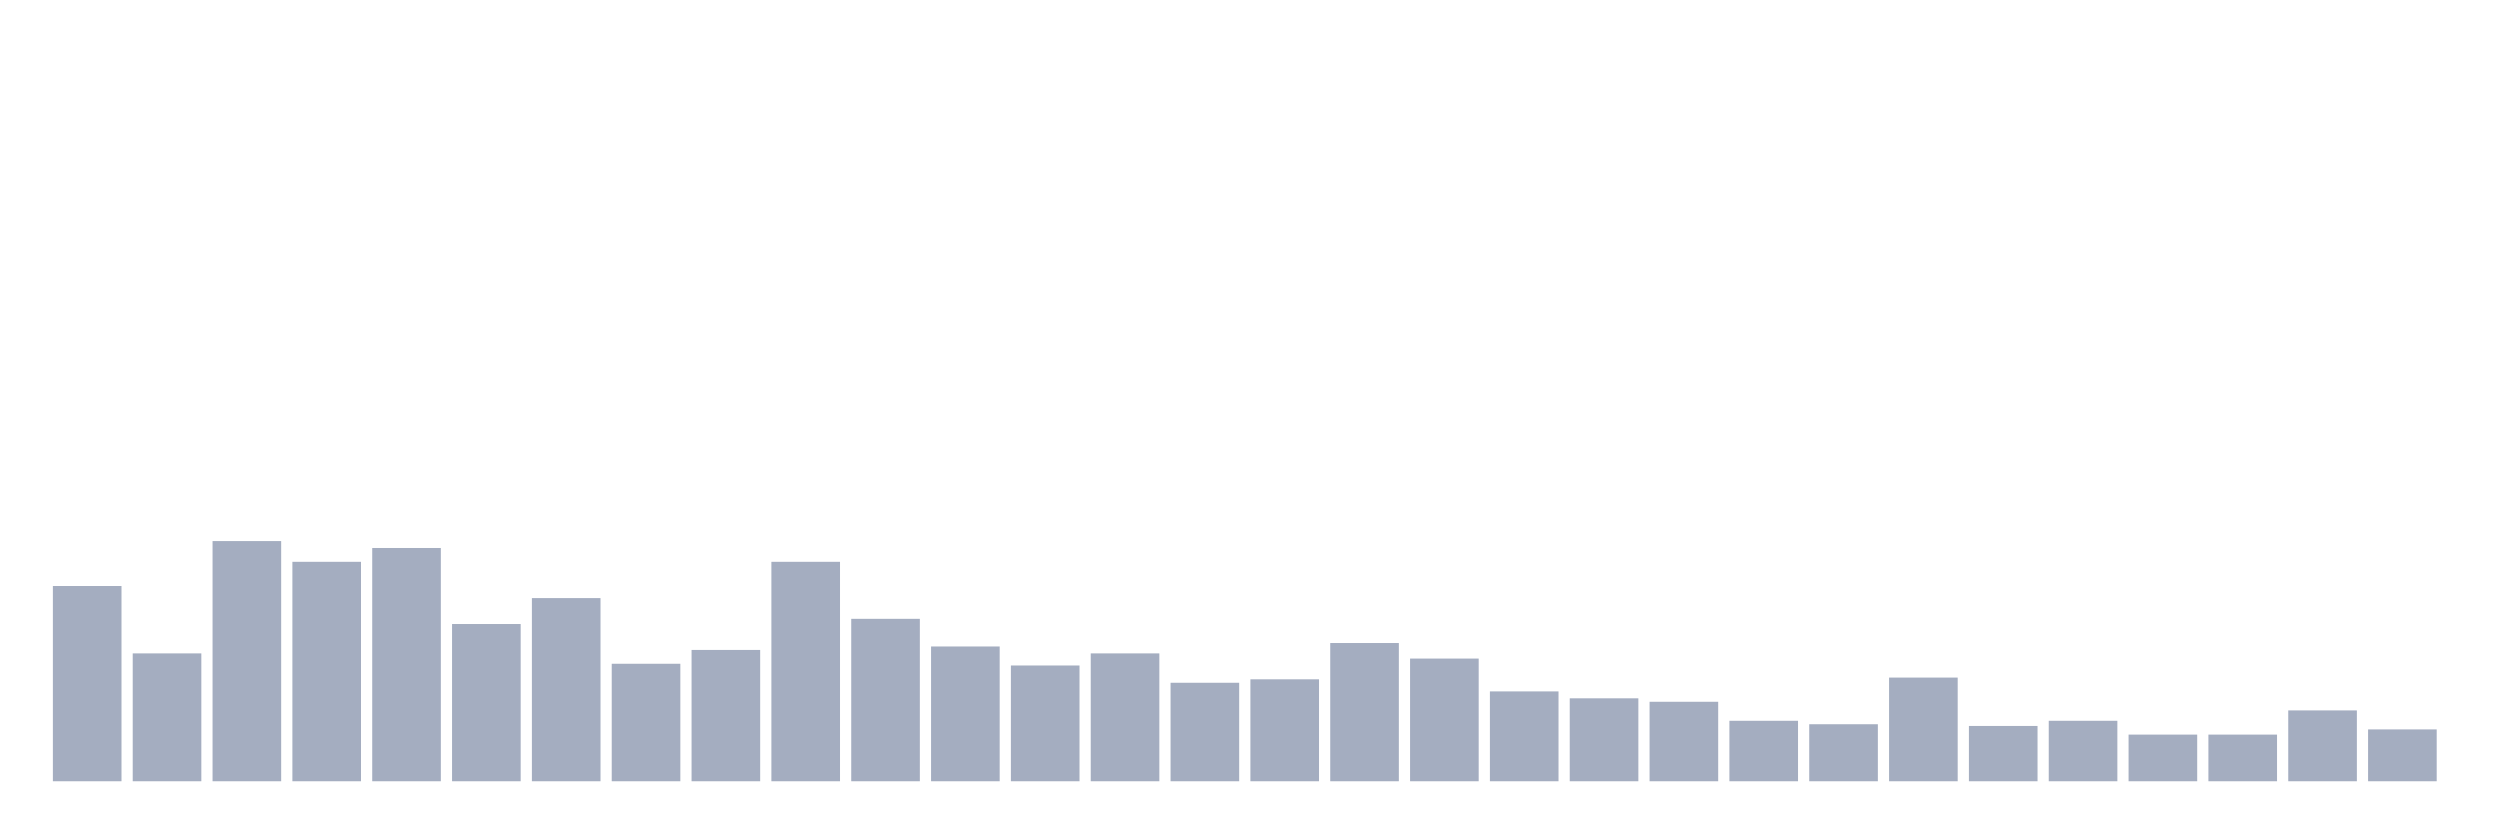
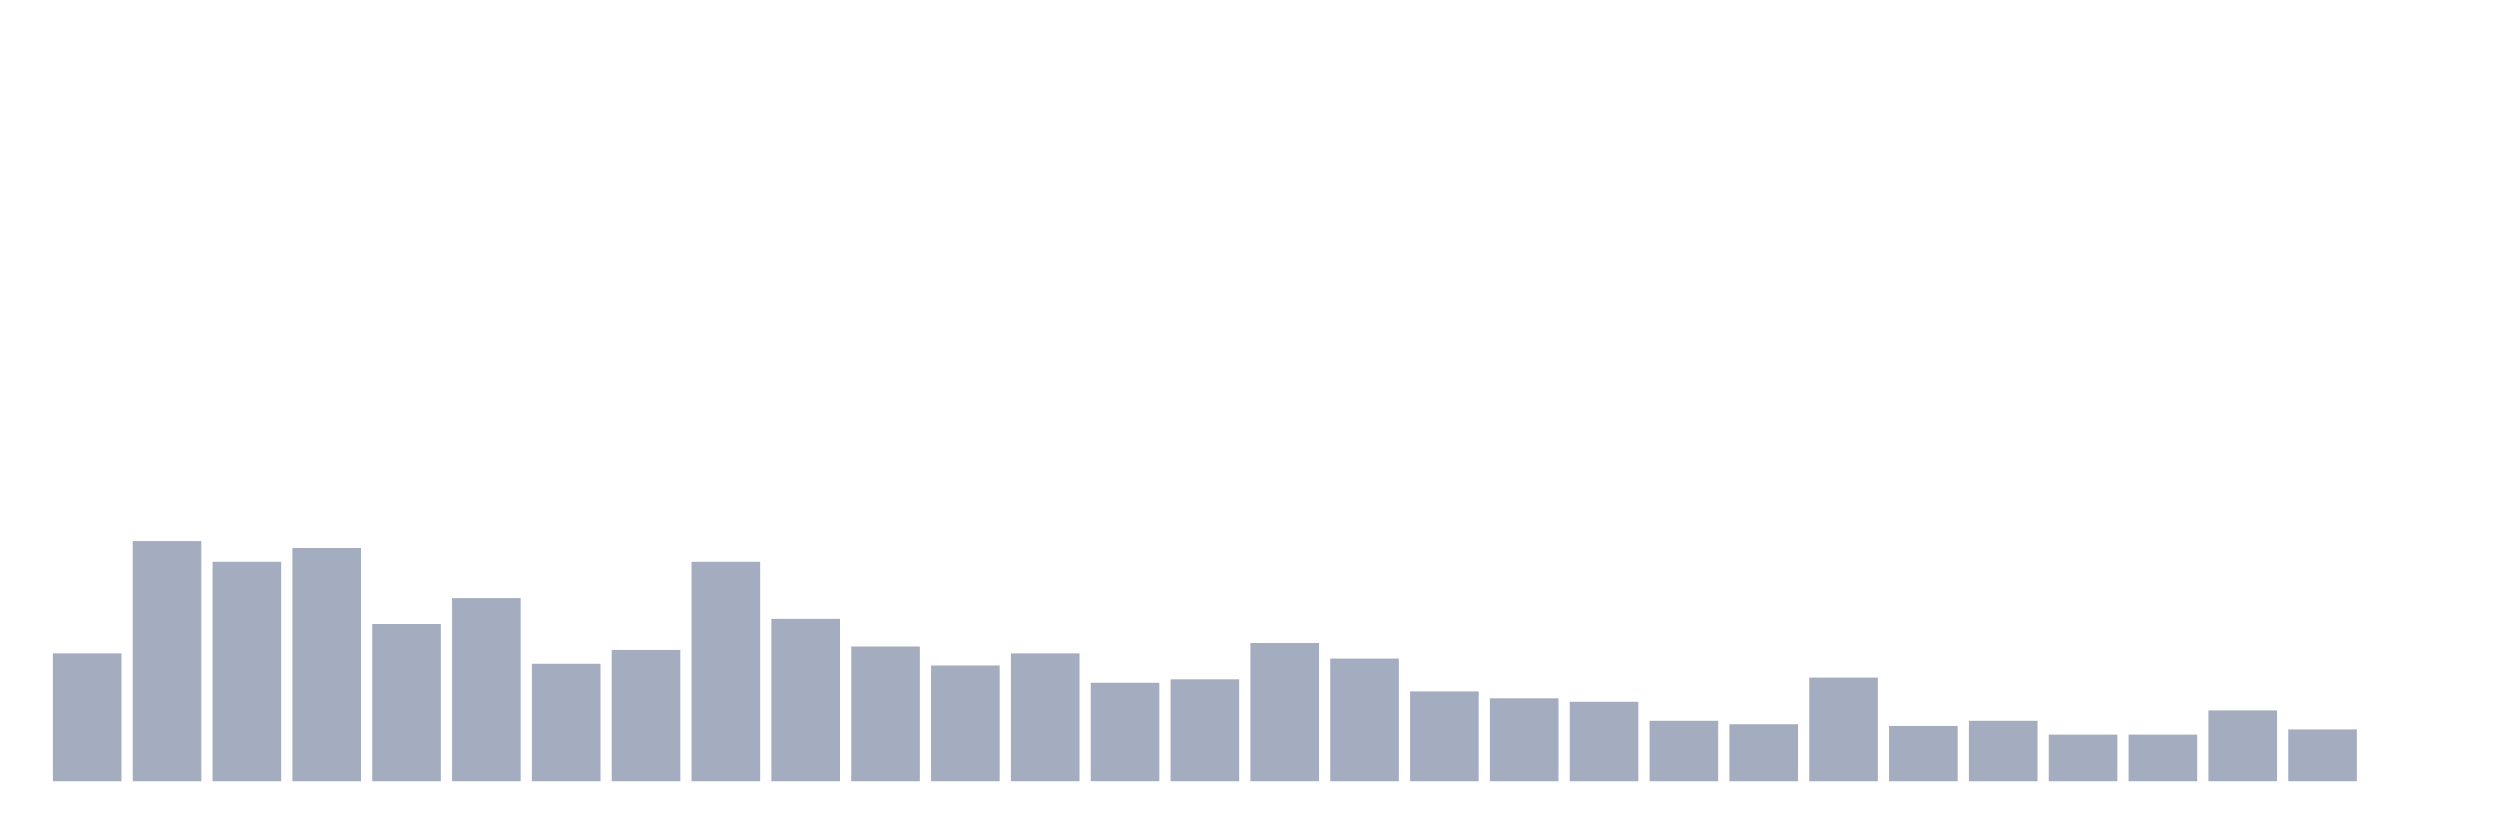
<svg xmlns="http://www.w3.org/2000/svg" viewBox="0 0 480 160">
  <g transform="translate(10,10)">
-     <rect class="bar" x="0.153" width="13.175" y="102.512" height="37.488" fill="rgb(164,173,192)" />
-     <rect class="bar" x="15.482" width="13.175" y="115.45" height="24.55" fill="rgb(164,173,192)" />
-     <rect class="bar" x="30.81" width="13.175" y="93.886" height="46.114" fill="rgb(164,173,192)" />
-     <rect class="bar" x="46.138" width="13.175" y="97.867" height="42.133" fill="rgb(164,173,192)" />
-     <rect class="bar" x="61.466" width="13.175" y="95.213" height="44.787" fill="rgb(164,173,192)" />
-     <rect class="bar" x="76.794" width="13.175" y="109.81" height="30.19" fill="rgb(164,173,192)" />
-     <rect class="bar" x="92.123" width="13.175" y="104.834" height="35.166" fill="rgb(164,173,192)" />
-     <rect class="bar" x="107.451" width="13.175" y="117.441" height="22.559" fill="rgb(164,173,192)" />
-     <rect class="bar" x="122.779" width="13.175" y="114.787" height="25.213" fill="rgb(164,173,192)" />
-     <rect class="bar" x="138.107" width="13.175" y="97.867" height="42.133" fill="rgb(164,173,192)" />
-     <rect class="bar" x="153.436" width="13.175" y="108.815" height="31.185" fill="rgb(164,173,192)" />
-     <rect class="bar" x="168.764" width="13.175" y="114.123" height="25.877" fill="rgb(164,173,192)" />
-     <rect class="bar" x="184.092" width="13.175" y="117.773" height="22.227" fill="rgb(164,173,192)" />
-     <rect class="bar" x="199.42" width="13.175" y="115.45" height="24.55" fill="rgb(164,173,192)" />
-     <rect class="bar" x="214.748" width="13.175" y="121.09" height="18.91" fill="rgb(164,173,192)" />
-     <rect class="bar" x="230.077" width="13.175" y="120.427" height="19.573" fill="rgb(164,173,192)" />
-     <rect class="bar" x="245.405" width="13.175" y="113.46" height="26.54" fill="rgb(164,173,192)" />
-     <rect class="bar" x="260.733" width="13.175" y="116.445" height="23.555" fill="rgb(164,173,192)" />
-     <rect class="bar" x="276.061" width="13.175" y="122.749" height="17.251" fill="rgb(164,173,192)" />
-     <rect class="bar" x="291.39" width="13.175" y="124.076" height="15.924" fill="rgb(164,173,192)" />
-     <rect class="bar" x="306.718" width="13.175" y="124.739" height="15.261" fill="rgb(164,173,192)" />
-     <rect class="bar" x="322.046" width="13.175" y="128.389" height="11.611" fill="rgb(164,173,192)" />
-     <rect class="bar" x="337.374" width="13.175" y="129.052" height="10.948" fill="rgb(164,173,192)" />
-     <rect class="bar" x="352.702" width="13.175" y="120.095" height="19.905" fill="rgb(164,173,192)" />
-     <rect class="bar" x="368.031" width="13.175" y="129.384" height="10.616" fill="rgb(164,173,192)" />
-     <rect class="bar" x="383.359" width="13.175" y="128.389" height="11.611" fill="rgb(164,173,192)" />
+     <rect class="bar" x="0.153" width="13.175" y="115.45" height="24.55" fill="rgb(164,173,192)" />
+     <rect class="bar" x="15.482" width="13.175" y="93.886" height="46.114" fill="rgb(164,173,192)" />
+     <rect class="bar" x="30.81" width="13.175" y="97.867" height="42.133" fill="rgb(164,173,192)" />
+     <rect class="bar" x="46.138" width="13.175" y="95.213" height="44.787" fill="rgb(164,173,192)" />
+     <rect class="bar" x="61.466" width="13.175" y="109.81" height="30.19" fill="rgb(164,173,192)" />
+     <rect class="bar" x="76.794" width="13.175" y="104.834" height="35.166" fill="rgb(164,173,192)" />
+     <rect class="bar" x="92.123" width="13.175" y="117.441" height="22.559" fill="rgb(164,173,192)" />
+     <rect class="bar" x="107.451" width="13.175" y="114.787" height="25.213" fill="rgb(164,173,192)" />
+     <rect class="bar" x="122.779" width="13.175" y="97.867" height="42.133" fill="rgb(164,173,192)" />
+     <rect class="bar" x="138.107" width="13.175" y="108.815" height="31.185" fill="rgb(164,173,192)" />
+     <rect class="bar" x="153.436" width="13.175" y="114.123" height="25.877" fill="rgb(164,173,192)" />
+     <rect class="bar" x="168.764" width="13.175" y="117.773" height="22.227" fill="rgb(164,173,192)" />
+     <rect class="bar" x="184.092" width="13.175" y="115.45" height="24.55" fill="rgb(164,173,192)" />
+     <rect class="bar" x="199.42" width="13.175" y="121.09" height="18.91" fill="rgb(164,173,192)" />
+     <rect class="bar" x="214.748" width="13.175" y="120.427" height="19.573" fill="rgb(164,173,192)" />
+     <rect class="bar" x="230.077" width="13.175" y="113.46" height="26.54" fill="rgb(164,173,192)" />
+     <rect class="bar" x="245.405" width="13.175" y="116.445" height="23.555" fill="rgb(164,173,192)" />
+     <rect class="bar" x="260.733" width="13.175" y="122.749" height="17.251" fill="rgb(164,173,192)" />
+     <rect class="bar" x="276.061" width="13.175" y="124.076" height="15.924" fill="rgb(164,173,192)" />
+     <rect class="bar" x="291.39" width="13.175" y="124.739" height="15.261" fill="rgb(164,173,192)" />
+     <rect class="bar" x="306.718" width="13.175" y="128.389" height="11.611" fill="rgb(164,173,192)" />
+     <rect class="bar" x="322.046" width="13.175" y="129.052" height="10.948" fill="rgb(164,173,192)" />
+     <rect class="bar" x="337.374" width="13.175" y="120.095" height="19.905" fill="rgb(164,173,192)" />
+     <rect class="bar" x="352.702" width="13.175" y="129.384" height="10.616" fill="rgb(164,173,192)" />
+     <rect class="bar" x="368.031" width="13.175" y="128.389" height="11.611" fill="rgb(164,173,192)" />
+     <rect class="bar" x="383.359" width="13.175" y="131.043" height="8.957" fill="rgb(164,173,192)" />
    <rect class="bar" x="398.687" width="13.175" y="131.043" height="8.957" fill="rgb(164,173,192)" />
-     <rect class="bar" x="414.015" width="13.175" y="131.043" height="8.957" fill="rgb(164,173,192)" />
-     <rect class="bar" x="429.344" width="13.175" y="126.398" height="13.602" fill="rgb(164,173,192)" />
-     <rect class="bar" x="444.672" width="13.175" y="130.047" height="9.953" fill="rgb(164,173,192)" />
+     <rect class="bar" x="414.015" width="13.175" y="126.398" height="13.602" fill="rgb(164,173,192)" />
+     <rect class="bar" x="429.344" width="13.175" y="130.047" height="9.953" fill="rgb(164,173,192)" />
+     <rect class="bar" x="444.672" width="13.175" y="140" height="0" fill="rgb(164,173,192)" />
  </g>
</svg>
